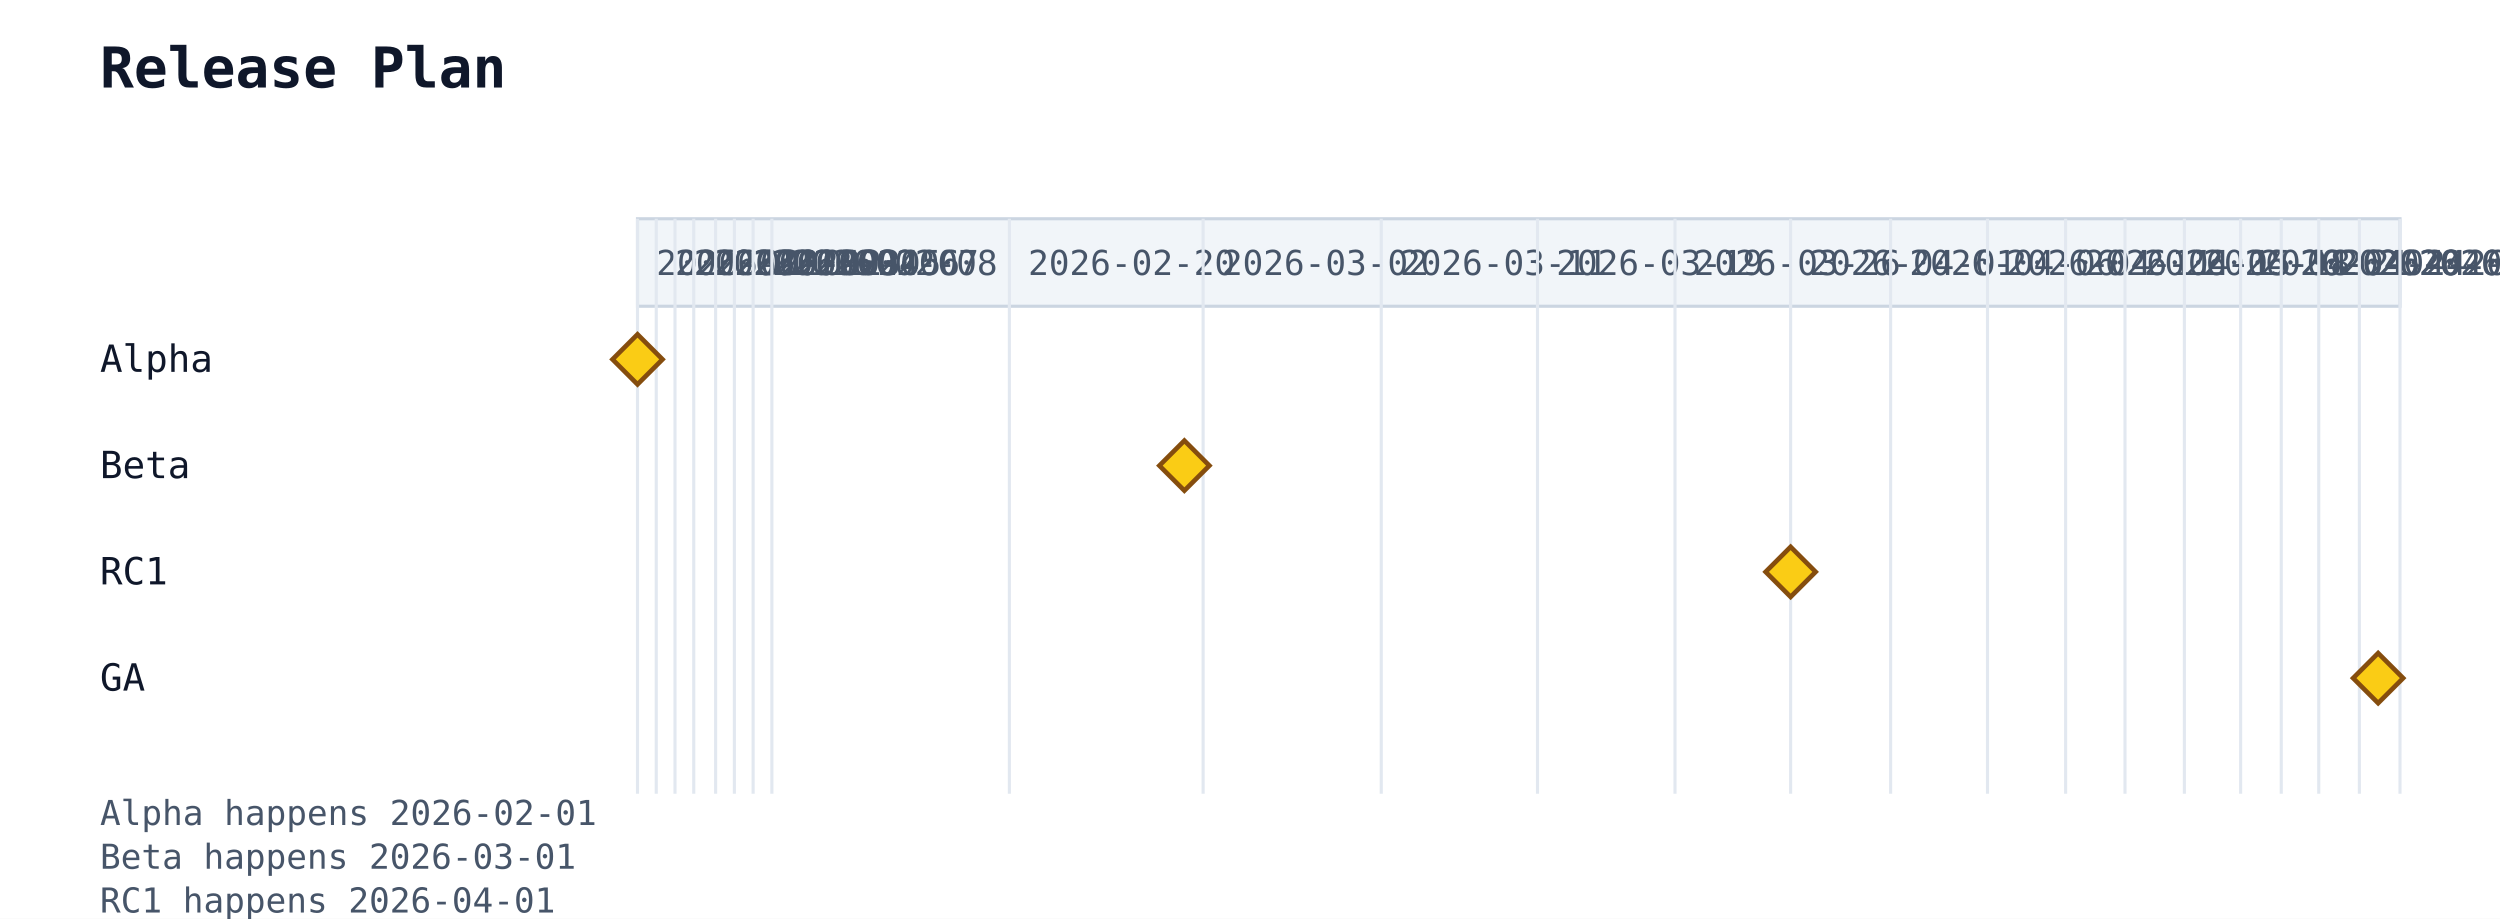
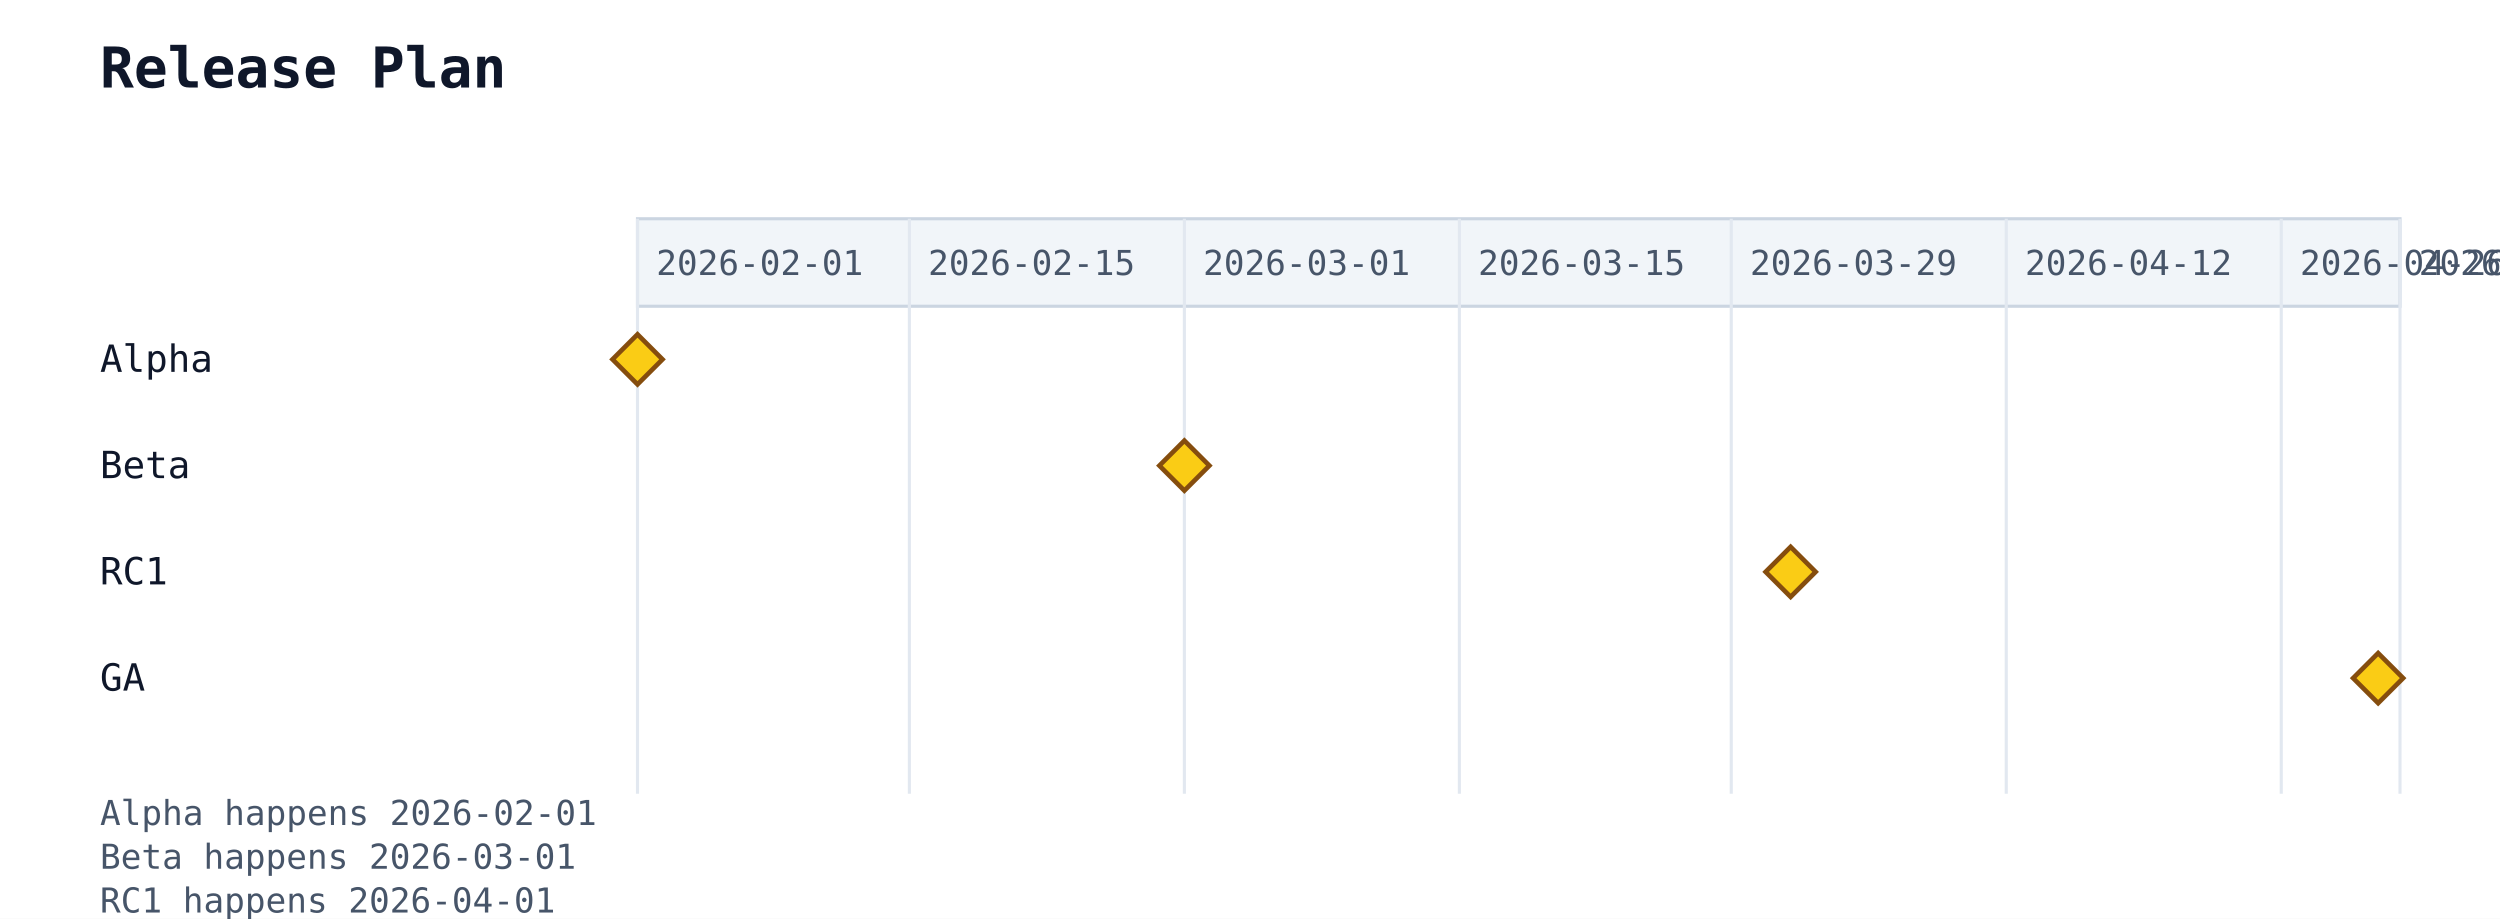
<svg xmlns="http://www.w3.org/2000/svg" width="800" height="294" viewBox="0 0 800 294">
  <rect width="100%" height="100%" fill="white" />
  <text x="32" y="28" font-family="monospace" font-size="18" font-weight="600" fill="#0f172a">Release Plan</text>
  <rect x="204" y="70" width="564" height="28" fill="#f1f5f9" stroke="#cbd5e1" stroke-width="1" />
  <line x1="204" y1="70" x2="204" y2="254" stroke="#e2e8f0" stroke-width="1" />
  <text class="gantt-scale-tick" data-gantt-tick-day="2026-02-01" x="210" y="88" font-family="monospace" font-size="11" fill="#475569">2026-02-01</text>
-   <line x1="210" y1="70" x2="210" y2="254" stroke="#e2e8f0" stroke-width="1" />
-   <text class="gantt-scale-tick" data-gantt-tick-day="2026-02-02" x="216" y="88" font-family="monospace" font-size="11" fill="#475569">2026-02-02</text>
-   <line x1="216" y1="70" x2="216" y2="254" stroke="#e2e8f0" stroke-width="1" />
-   <text class="gantt-scale-tick" data-gantt-tick-day="2026-02-03" x="222" y="88" font-family="monospace" font-size="11" fill="#475569">2026-02-03</text>
-   <line x1="222" y1="70" x2="222" y2="254" stroke="#e2e8f0" stroke-width="1" />
-   <text class="gantt-scale-tick" data-gantt-tick-day="2026-02-04" x="228" y="88" font-family="monospace" font-size="11" fill="#475569">2026-02-04</text>
-   <line x1="229" y1="70" x2="229" y2="254" stroke="#e2e8f0" stroke-width="1" />
-   <text class="gantt-scale-tick" data-gantt-tick-day="2026-02-05" x="235" y="88" font-family="monospace" font-size="11" fill="#475569">2026-02-05</text>
-   <line x1="235" y1="70" x2="235" y2="254" stroke="#e2e8f0" stroke-width="1" />
-   <text class="gantt-scale-tick" data-gantt-tick-day="2026-02-06" x="241" y="88" font-family="monospace" font-size="11" fill="#475569">2026-02-06</text>
-   <line x1="241" y1="70" x2="241" y2="254" stroke="#e2e8f0" stroke-width="1" />
-   <text class="gantt-scale-tick" data-gantt-tick-day="2026-02-07" x="247" y="88" font-family="monospace" font-size="11" fill="#475569">2026-02-07</text>
-   <line x1="247" y1="70" x2="247" y2="254" stroke="#e2e8f0" stroke-width="1" />
-   <text class="gantt-scale-tick" data-gantt-tick-day="2026-02-08" x="253" y="88" font-family="monospace" font-size="11" fill="#475569">2026-02-08</text>
-   <line x1="323" y1="70" x2="323" y2="254" stroke="#e2e8f0" stroke-width="1" />
-   <text class="gantt-scale-tick" data-gantt-tick-day="2026-02-20" x="329" y="88" font-family="monospace" font-size="11" fill="#475569">2026-02-20</text>
-   <line x1="385" y1="70" x2="385" y2="254" stroke="#e2e8f0" stroke-width="1" />
-   <text class="gantt-scale-tick" data-gantt-tick-day="2026-03-02" x="391" y="88" font-family="monospace" font-size="11" fill="#475569">2026-03-02</text>
-   <line x1="442" y1="70" x2="442" y2="254" stroke="#e2e8f0" stroke-width="1" />
-   <text class="gantt-scale-tick" data-gantt-tick-day="2026-03-11" x="448" y="88" font-family="monospace" font-size="11" fill="#475569">2026-03-11</text>
-   <line x1="492" y1="70" x2="492" y2="254" stroke="#e2e8f0" stroke-width="1" />
-   <text class="gantt-scale-tick" data-gantt-tick-day="2026-03-19" x="498" y="88" font-family="monospace" font-size="11" fill="#475569">2026-03-19</text>
-   <line x1="536" y1="70" x2="536" y2="254" stroke="#e2e8f0" stroke-width="1" />
-   <text class="gantt-scale-tick" data-gantt-tick-day="2026-03-26" x="542" y="88" font-family="monospace" font-size="11" fill="#475569">2026-03-26</text>
-   <line x1="573" y1="70" x2="573" y2="254" stroke="#e2e8f0" stroke-width="1" />
-   <text class="gantt-scale-tick" data-gantt-tick-day="2026-04-01" x="579" y="88" font-family="monospace" font-size="11" fill="#475569">2026-04-01</text>
-   <line x1="605" y1="70" x2="605" y2="254" stroke="#e2e8f0" stroke-width="1" />
-   <text class="gantt-scale-tick" data-gantt-tick-day="2026-04-06" x="611" y="88" font-family="monospace" font-size="11" fill="#475569">2026-04-06</text>
-   <line x1="636" y1="70" x2="636" y2="254" stroke="#e2e8f0" stroke-width="1" />
-   <text class="gantt-scale-tick" data-gantt-tick-day="2026-04-11" x="642" y="88" font-family="monospace" font-size="11" fill="#475569">2026-04-11</text>
-   <line x1="661" y1="70" x2="661" y2="254" stroke="#e2e8f0" stroke-width="1" />
-   <text class="gantt-scale-tick" data-gantt-tick-day="2026-04-15" x="667" y="88" font-family="monospace" font-size="11" fill="#475569">2026-04-15</text>
-   <line x1="680" y1="70" x2="680" y2="254" stroke="#e2e8f0" stroke-width="1" />
-   <text class="gantt-scale-tick" data-gantt-tick-day="2026-04-18" x="686" y="88" font-family="monospace" font-size="11" fill="#475569">2026-04-18</text>
-   <line x1="699" y1="70" x2="699" y2="254" stroke="#e2e8f0" stroke-width="1" />
-   <text class="gantt-scale-tick" data-gantt-tick-day="2026-04-21" x="705" y="88" font-family="monospace" font-size="11" fill="#475569">2026-04-21</text>
-   <line x1="717" y1="70" x2="717" y2="254" stroke="#e2e8f0" stroke-width="1" />
-   <text class="gantt-scale-tick" data-gantt-tick-day="2026-04-24" x="723" y="88" font-family="monospace" font-size="11" fill="#475569">2026-04-24</text>
+   <line x1="291" y1="70" x2="291" y2="254" stroke="#e2e8f0" stroke-width="1" />
+   <text class="gantt-scale-tick" data-gantt-tick-day="2026-02-15" x="297" y="88" font-family="monospace" font-size="11" fill="#475569">2026-02-15</text>
+   <line x1="379" y1="70" x2="379" y2="254" stroke="#e2e8f0" stroke-width="1" />
+   <text class="gantt-scale-tick" data-gantt-tick-day="2026-03-01" x="385" y="88" font-family="monospace" font-size="11" fill="#475569">2026-03-01</text>
+   <line x1="467" y1="70" x2="467" y2="254" stroke="#e2e8f0" stroke-width="1" />
+   <text class="gantt-scale-tick" data-gantt-tick-day="2026-03-15" x="473" y="88" font-family="monospace" font-size="11" fill="#475569">2026-03-15</text>
+   <line x1="554" y1="70" x2="554" y2="254" stroke="#e2e8f0" stroke-width="1" />
+   <text class="gantt-scale-tick" data-gantt-tick-day="2026-03-29" x="560" y="88" font-family="monospace" font-size="11" fill="#475569">2026-03-29</text>
+   <line x1="642" y1="70" x2="642" y2="254" stroke="#e2e8f0" stroke-width="1" />
+   <text class="gantt-scale-tick" data-gantt-tick-day="2026-04-12" x="648" y="88" font-family="monospace" font-size="11" fill="#475569">2026-04-12</text>
  <line x1="730" y1="70" x2="730" y2="254" stroke="#e2e8f0" stroke-width="1" />
  <text class="gantt-scale-tick" data-gantt-tick-day="2026-04-26" x="736" y="88" font-family="monospace" font-size="11" fill="#475569">2026-04-26</text>
-   <line x1="742" y1="70" x2="742" y2="254" stroke="#e2e8f0" stroke-width="1" />
-   <text class="gantt-scale-tick" data-gantt-tick-day="2026-04-28" x="748" y="88" font-family="monospace" font-size="11" fill="#475569">2026-04-28</text>
-   <line x1="755" y1="70" x2="755" y2="254" stroke="#e2e8f0" stroke-width="1" />
-   <text class="gantt-scale-tick" data-gantt-tick-day="2026-04-30" x="761" y="88" font-family="monospace" font-size="11" fill="#475569">2026-04-30</text>
  <line x1="768" y1="70" x2="768" y2="254" stroke="#e2e8f0" stroke-width="1" />
  <text class="gantt-scale-tick" data-gantt-tick-day="2026-05-02" x="774" y="88" font-family="monospace" font-size="11" fill="#475569">2026-05-02</text>
  <text x="32" y="119" font-family="monospace" font-size="12" fill="#0f172a">Alpha</text>
  <polygon class="gantt-milestone" points="204,107 212,115 204,123 196,115" fill="#facc15" stroke="#854d0e" stroke-width="1.5" />
  <text x="32" y="153" font-family="monospace" font-size="12" fill="#0f172a">Beta</text>
  <polygon class="gantt-milestone" points="379,141 387,149 379,157 371,149" fill="#facc15" stroke="#854d0e" stroke-width="1.5" />
  <text x="32" y="187" font-family="monospace" font-size="12" fill="#0f172a">RC1</text>
  <polygon class="gantt-milestone" points="573,175 581,183 573,191 565,183" fill="#facc15" stroke="#854d0e" stroke-width="1.5" />
  <text x="32" y="221" font-family="monospace" font-size="12" fill="#0f172a">GA</text>
  <polygon class="gantt-milestone" points="761,209 769,217 761,225 753,217" fill="#facc15" stroke="#854d0e" stroke-width="1.5" />
  <defs>
    <marker id="gantt-arrow" viewBox="0 0 10 10" refX="9" refY="5" markerWidth="8" markerHeight="8" orient="auto-start-reverse">
      <path d="M0,0 L10,5 L0,10 z" fill="#64748b" />
    </marker>
  </defs>
  <text x="32" y="264" font-family="monospace" font-size="11" fill="#475569">Alpha happens 2026-02-01</text>
  <text x="32" y="278" font-family="monospace" font-size="11" fill="#475569">Beta happens 2026-03-01</text>
  <text x="32" y="292" font-family="monospace" font-size="11" fill="#475569">RC1 happens 2026-04-01</text>
  <text x="32" y="306" font-family="monospace" font-size="11" fill="#475569">GA happens 2026-05-01</text>
</svg>
